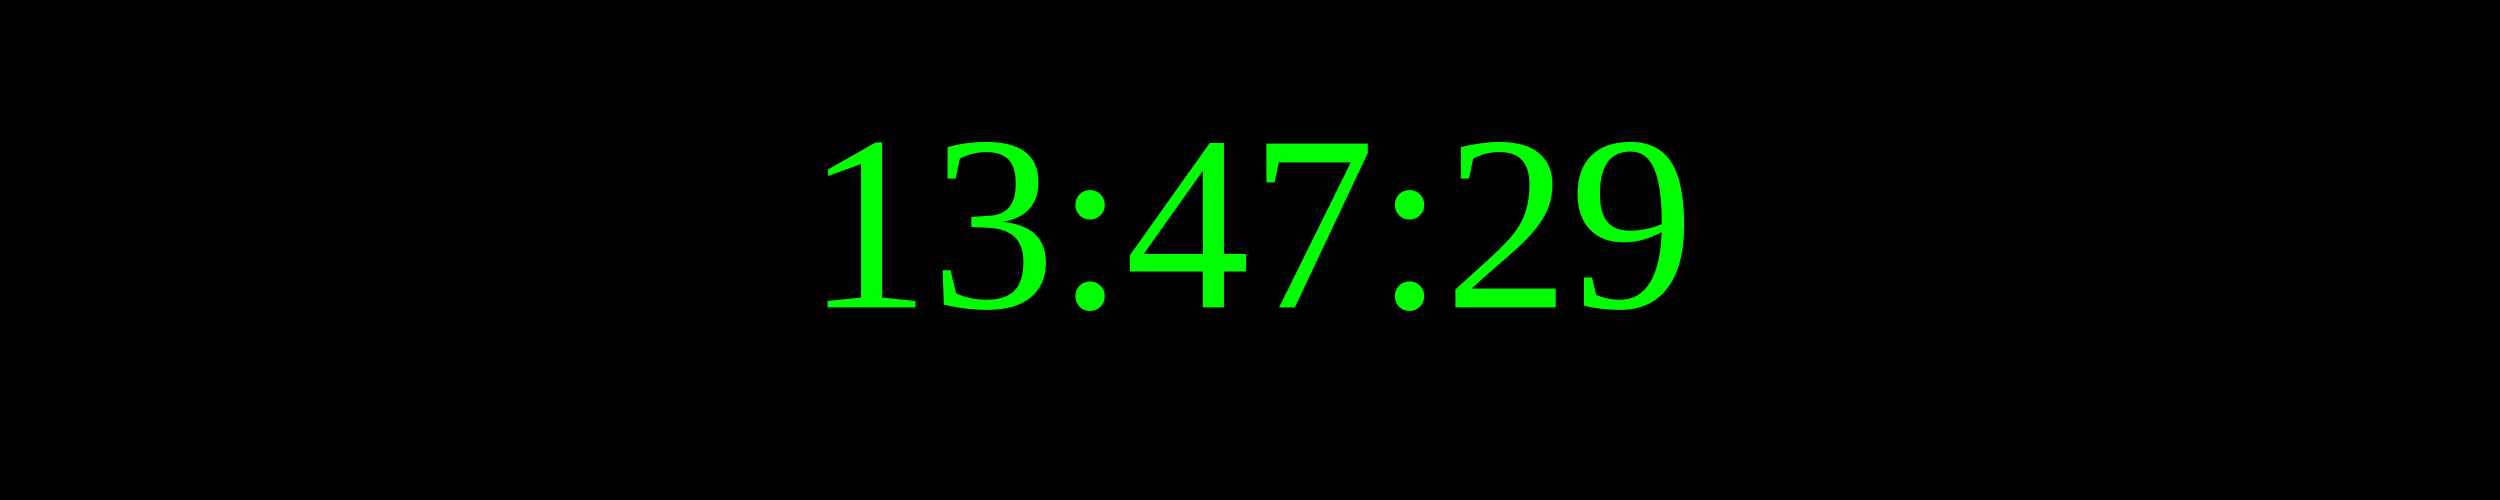
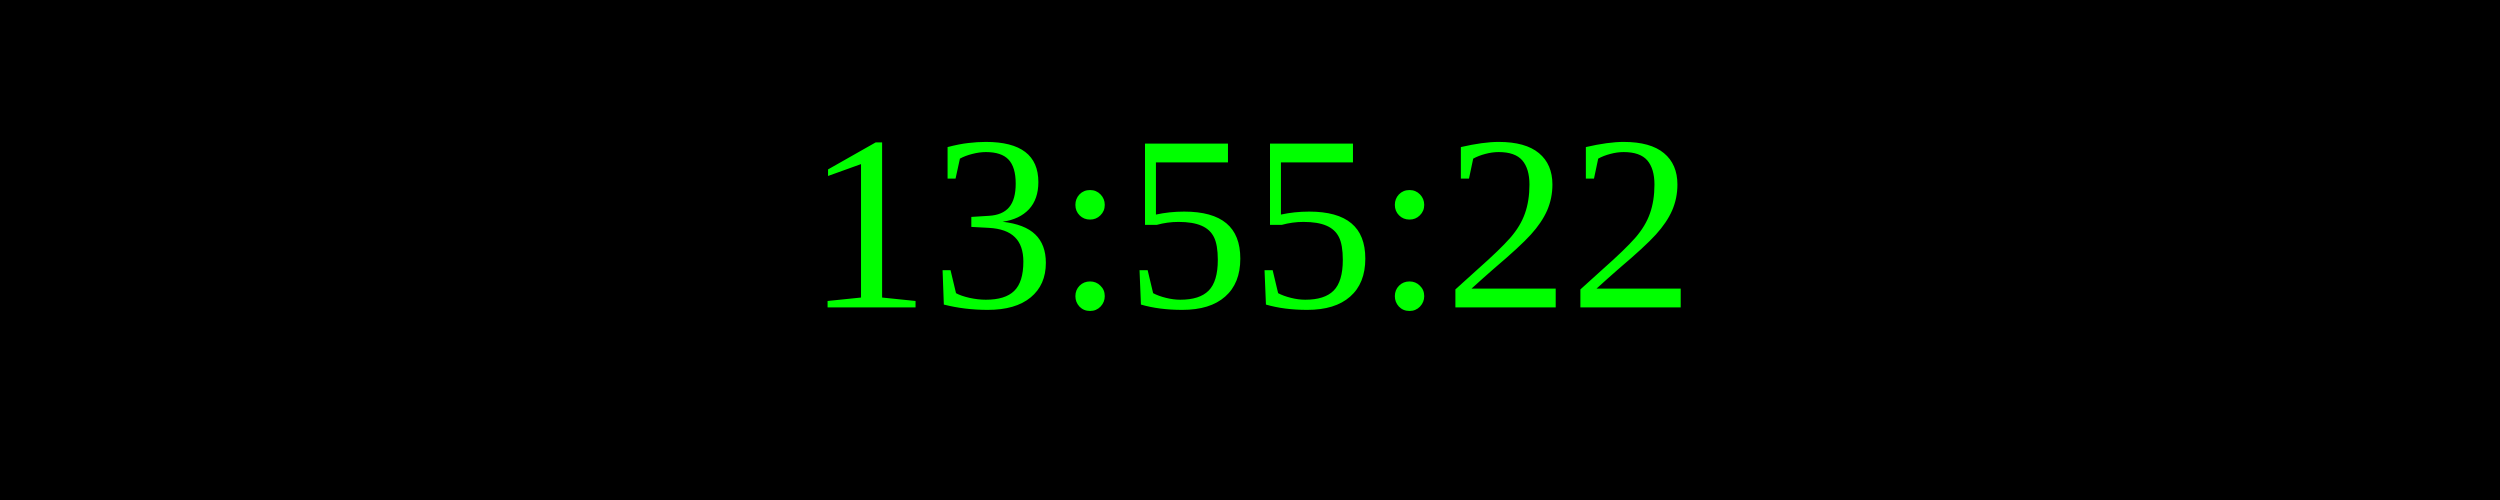
<svg xmlns="http://www.w3.org/2000/svg" width="250" height="50">
  <rect width="100%" height="100%" fill="black" />
  <text x="50%" y="50%" font-size="25" fill="lime" text-anchor="middle" dominant-baseline="middle">
- 13:47:29
+ 13:55:22
</text>
</svg>
